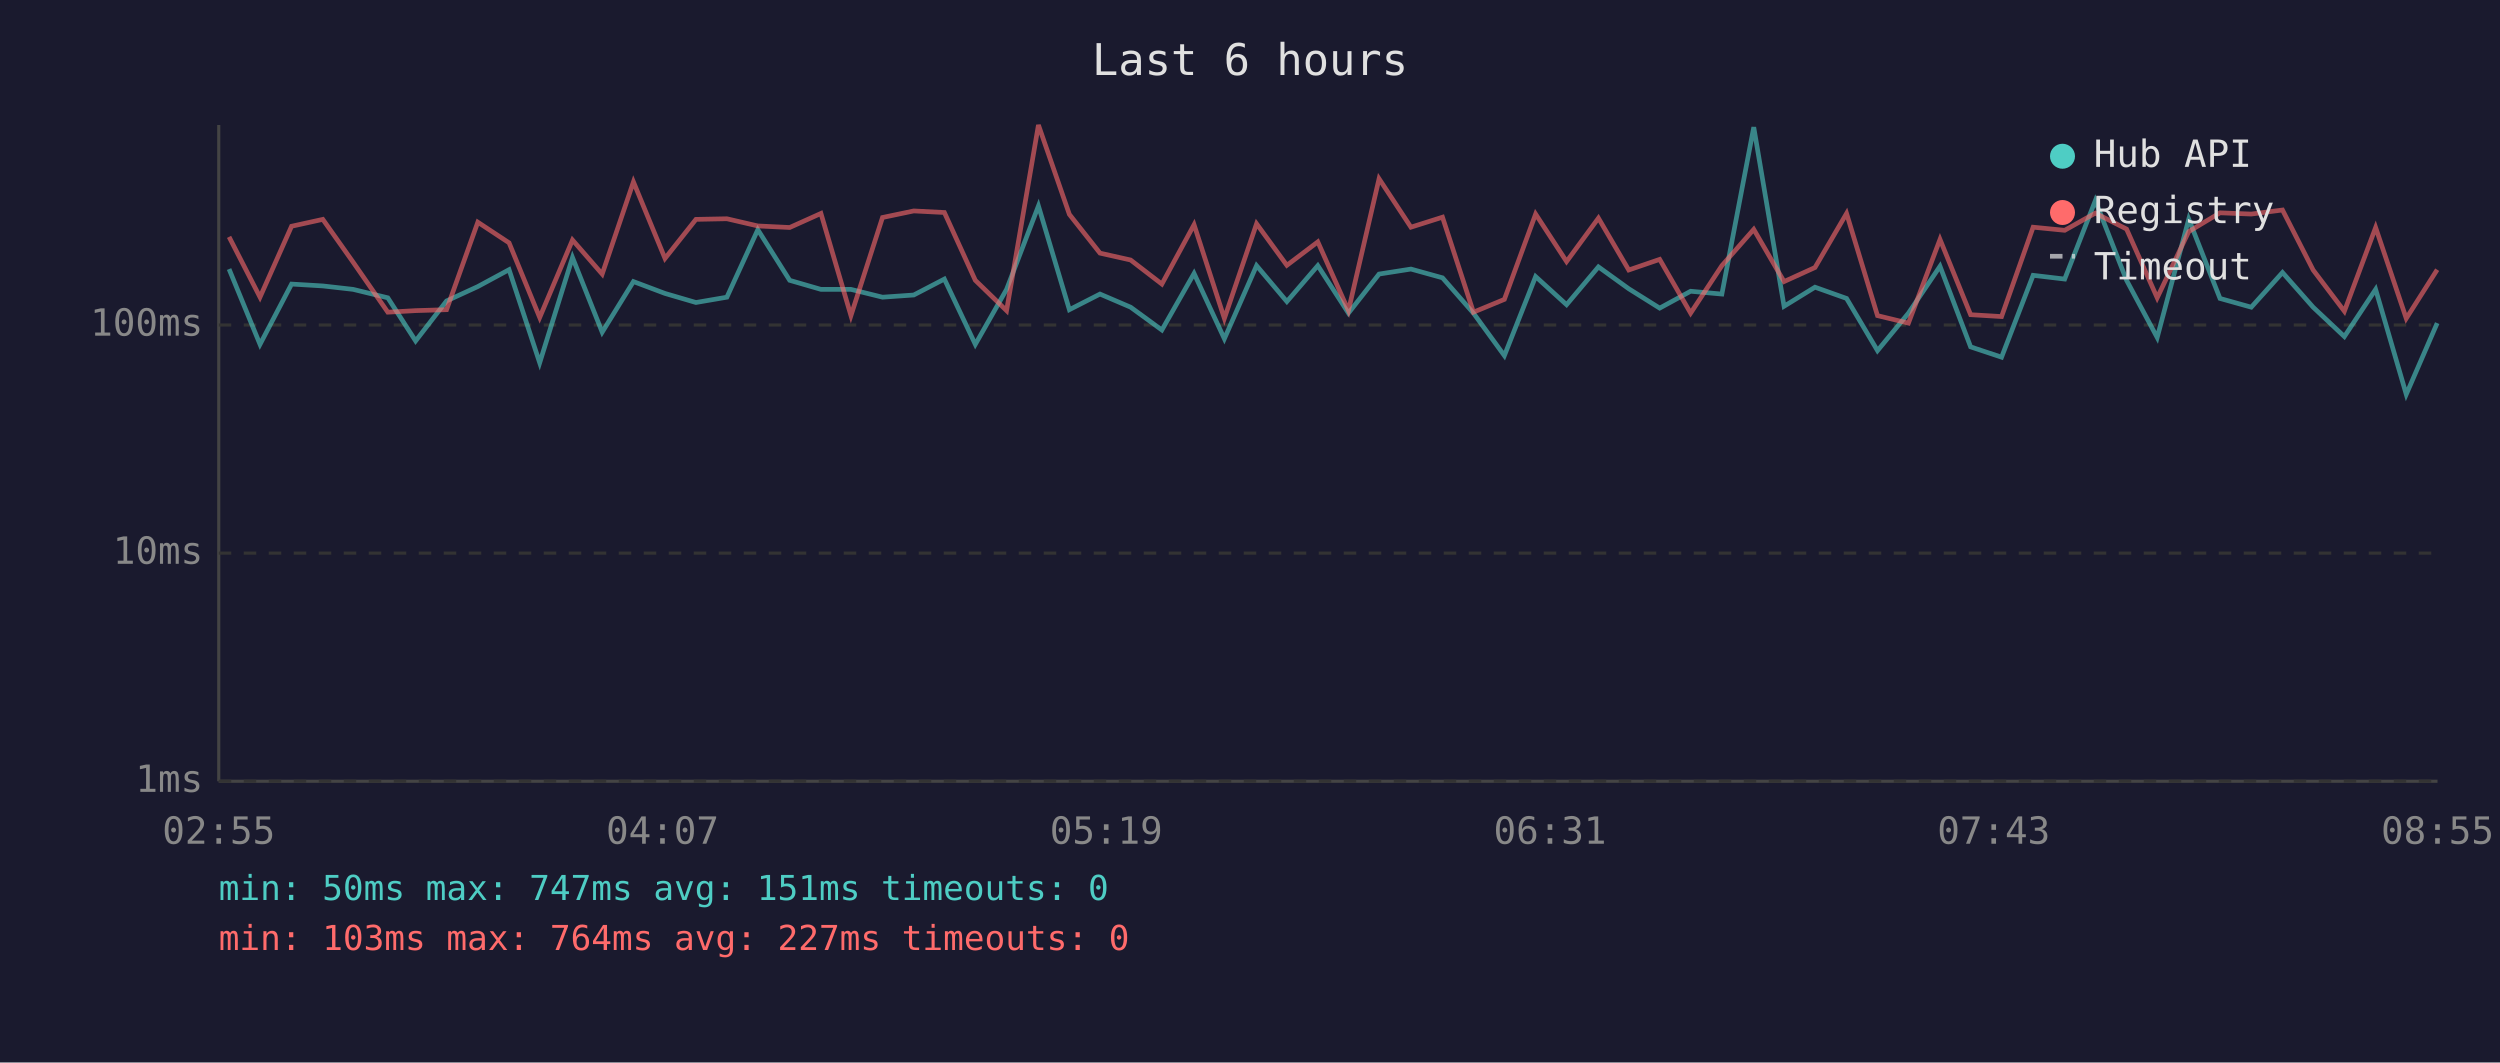
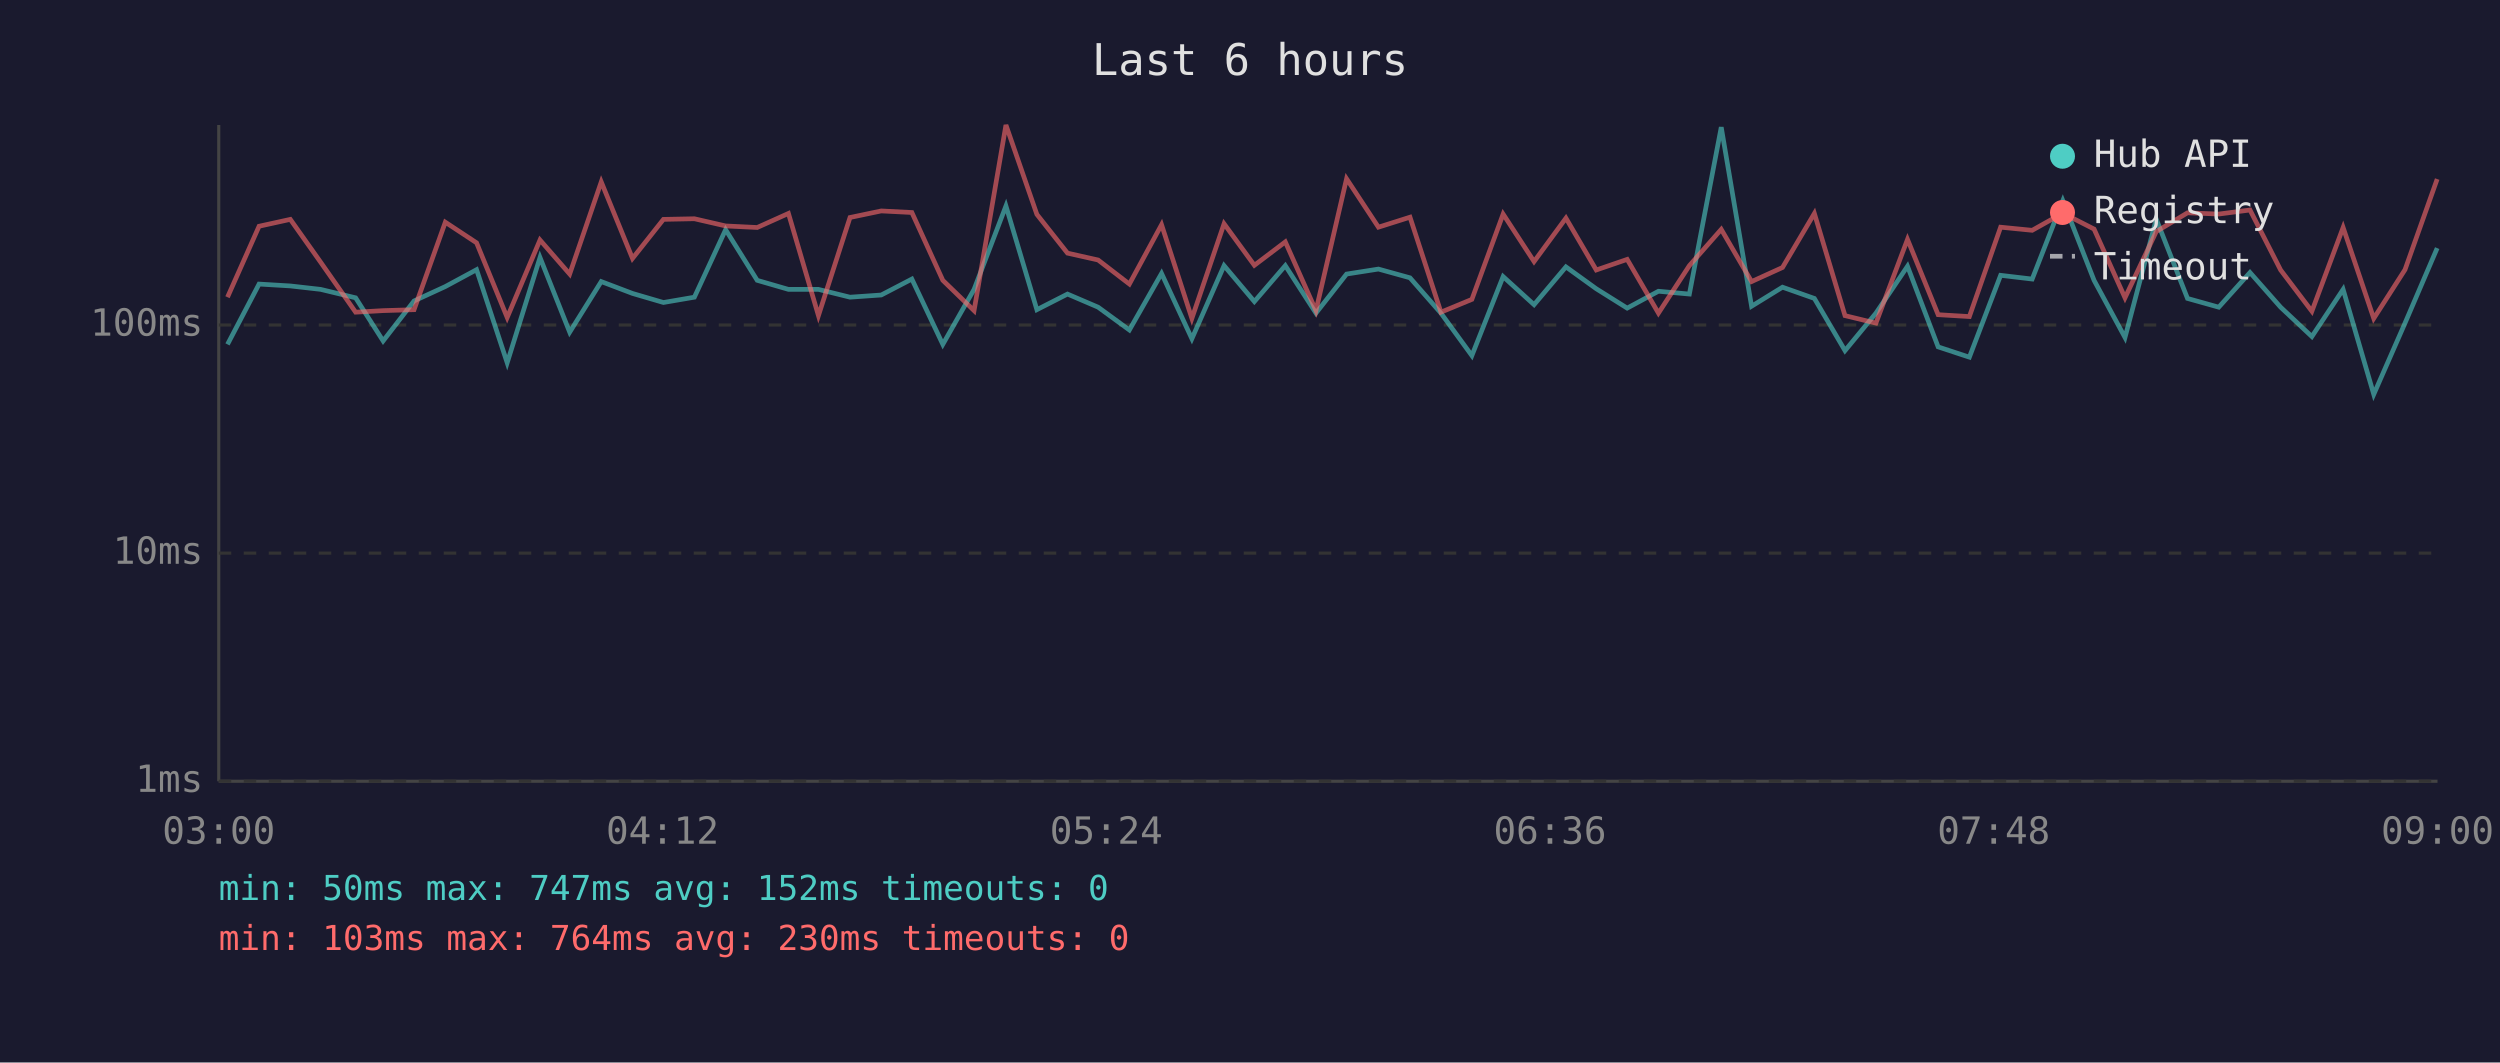
<svg xmlns="http://www.w3.org/2000/svg" viewBox="0 0 800 340" font-family="monospace" font-size="12">
  <rect width="800" height="340" fill="#1a1a2e" />
  <text x="400" y="24" fill="#e0e0e0" font-size="14" text-anchor="middle">Last 6 hours</text>
  <line x1="70" y1="40" x2="70" y2="250" stroke="#444" stroke-width="1" />
  <line x1="70" y1="250" x2="780" y2="250" stroke="#444" stroke-width="1" />
  <line x1="70" y1="250" x2="780" y2="250" stroke="#333" stroke-width="1" stroke-dasharray="4" />
  <text x="65" y="250" fill="#888" text-anchor="end" dominant-baseline="middle">1ms</text>
  <line x1="70" y1="177" x2="780" y2="177" stroke="#333" stroke-width="1" stroke-dasharray="4" />
  <text x="65" y="177" fill="#888" text-anchor="end" dominant-baseline="middle">10ms</text>
  <line x1="70" y1="104" x2="780" y2="104" stroke="#333" stroke-width="1" stroke-dasharray="4" />
  <text x="65" y="104" fill="#888" text-anchor="end" dominant-baseline="middle">100ms</text>
-   <text x="70" y="270" fill="#888" text-anchor="middle">02:55</text>
-   <text x="212" y="270" fill="#888" text-anchor="middle">04:07</text>
-   <text x="354" y="270" fill="#888" text-anchor="middle">05:19</text>
-   <text x="496" y="270" fill="#888" text-anchor="middle">06:31</text>
-   <text x="638" y="270" fill="#888" text-anchor="middle">07:43</text>
-   <text x="780" y="270" fill="#888" text-anchor="middle">08:55</text>
-   <polyline points="73.3,86.1 83.2,110.2 93.3,90.9 103.3,91.5 113.0,92.6 124.1,95.3 133.0,109.1 142.9,96.3 152.9,91.7 162.9,86.3 172.7,116.1 183.2,82.4 192.7,106.3 202.7,90.1 212.8,93.9 222.7,96.8 232.6,95.1 242.5,73.5 252.7,89.7 262.7,92.6 272.3,92.6 282.4,95.1 292.4,94.4 302.2,89.3 312.1,110.2 322.1,92.6 332.3,65.9 342.2,99.1 352.0,94.1 361.8,98.3 371.8,105.6 382.1,87.5 391.8,108.4 402.1,85.0 411.8,96.5 421.7,85.0 431.5,100.2 441.3,87.7 451.5,86.1 461.6,88.9 471.5,100.2 481.4,113.8 491.4,88.5 501.3,97.5 511.5,85.4 521.2,92.4 531.1,98.6 541.0,93.2 551.0,94.1 561.2,40.7 570.9,98.0 580.8,91.9 590.9,95.5 600.8,112.2 610.7,100.2 620.8,85.2 630.6,111.0 640.5,114.3 650.6,88.1 660.7,89.3 670.5,64.2 680.5,89.7 690.3,108.0 700.4,70.1 710.4,95.5 720.4,98.3 730.4,87.2 740.2,98.3 750.2,107.7 760.2,92.6 770.0,126.2 779.9,103.4" fill="none" stroke="#4ecdc4" stroke-width="1.5" opacity="0.6" />
-   <polyline points="73.3,75.8 83.2,95.1 93.3,72.4 103.3,70.2 113.0,83.9 124.1,99.9 133.0,99.4 142.9,99.1 152.9,71.1 162.9,77.7 172.7,101.6 183.2,76.8 192.7,87.7 202.7,58.2 212.8,82.7 222.7,70.2 232.6,70.0 242.5,72.3 252.7,72.8 262.7,68.3 272.3,101.0 282.4,69.6 292.4,67.5 302.2,68.0 312.1,89.7 322.1,99.4 332.3,40.0 342.2,68.6 352.0,81.0 361.8,83.2 371.8,90.9 382.1,71.9 391.8,101.9 402.1,71.6 411.8,84.9 421.7,77.4 431.5,99.4 441.3,57.2 451.5,72.7 461.6,69.5 471.5,99.9 481.4,95.8 491.4,68.5 501.3,83.7 511.5,69.8 521.2,86.4 531.1,83.0 541.0,100.2 551.0,85.0 561.2,73.4 570.9,90.1 580.8,85.6 590.9,68.3 600.8,101.0 610.7,103.4 620.8,76.6 630.6,100.7 640.5,101.3 650.6,72.7 660.7,73.7 670.5,68.2 680.5,73.3 690.3,95.3 700.4,74.1 710.4,68.1 720.4,68.5 730.4,67.2 740.2,86.4 750.2,99.6 760.2,72.8 770.0,101.9 779.9,86.3" fill="none" stroke="#ff6b6b" stroke-width="1.5" opacity="0.6" />
+   <text x="70" y="270" fill="#888" text-anchor="middle">03:00</text>
+   <text x="212" y="270" fill="#888" text-anchor="middle">04:12</text>
+   <text x="354" y="270" fill="#888" text-anchor="middle">05:24</text>
+   <text x="496" y="270" fill="#888" text-anchor="middle">06:36</text>
+   <text x="638" y="270" fill="#888" text-anchor="middle">07:48</text>
+   <text x="780" y="270" fill="#888" text-anchor="middle">09:00</text>
+   <polyline points="72.8,110.2 82.9,90.9 92.9,91.5 102.6,92.6 113.8,95.3 122.6,109.1 132.5,96.3 142.5,91.7 152.5,86.3 162.3,116.1 172.8,82.4 182.3,106.3 192.4,90.1 202.4,93.9 212.3,96.8 222.2,95.1 232.2,73.5 242.3,89.7 252.3,92.6 261.9,92.6 272.0,95.1 282.0,94.4 291.8,89.3 301.7,110.2 311.7,92.6 321.9,65.9 331.8,99.1 341.6,94.1 351.4,98.3 361.4,105.6 371.7,87.5 381.4,108.4 391.7,85.0 401.4,96.5 411.3,85.0 421.1,100.2 430.9,87.7 441.1,86.1 451.2,88.9 461.1,100.2 471.0,113.8 481.0,88.5 490.9,97.5 501.1,85.4 510.8,92.4 520.7,98.6 530.7,93.2 540.6,94.1 550.8,40.7 560.5,98.0 570.4,91.9 580.6,95.5 590.4,112.2 600.3,100.2 610.4,85.2 620.2,111.0 630.2,114.3 640.2,88.1 650.3,89.3 660.1,64.2 670.1,89.7 680.0,108.0 690.0,70.1 700.0,95.5 710.0,98.3 720.0,87.2 729.8,98.3 739.8,107.7 749.8,92.6 759.6,126.2 769.6,103.4 779.9,79.4" fill="none" stroke="#4ecdc4" stroke-width="1.5" opacity="0.6" />
+   <polyline points="72.8,95.1 82.9,72.4 92.9,70.2 102.6,83.9 113.8,99.9 122.6,99.4 132.5,99.1 142.5,71.1 152.5,77.7 162.3,101.6 172.8,76.8 182.3,87.7 192.4,58.2 202.4,82.7 212.3,70.2 222.2,70.0 232.2,72.3 242.3,72.8 252.3,68.3 261.9,101.0 272.0,69.6 282.0,67.5 291.8,68.0 301.7,89.7 311.7,99.4 321.9,40.0 331.8,68.6 341.6,81.0 351.4,83.2 361.4,90.9 371.7,71.9 381.4,101.9 391.7,71.6 401.4,84.9 411.3,77.4 421.1,99.4 430.9,57.2 441.1,72.7 451.2,69.5 461.1,99.9 471.0,95.8 481.0,68.5 490.9,83.7 501.1,69.8 510.8,86.4 520.7,83.0 530.7,100.2 540.6,85.0 550.8,73.4 560.5,90.1 570.4,85.6 580.6,68.3 590.4,101.0 600.3,103.4 610.4,76.6 620.2,100.7 630.2,101.3 640.2,72.7 650.3,73.7 660.1,68.2 670.1,73.3 680.0,95.3 690.0,74.1 700.0,68.1 710.0,68.5 720.0,67.2 729.8,86.4 739.8,99.6 749.8,72.8 759.6,101.9 769.6,86.3 779.9,57.3" fill="none" stroke="#ff6b6b" stroke-width="1.5" opacity="0.6" />
  <circle cx="660" cy="50" r="4" fill="#4ecdc4" />
  <text x="670" y="50" fill="#e0e0e0" dominant-baseline="middle">Hub API</text>
  <circle cx="660" cy="68" r="4" fill="#ff6b6b" />
  <text x="670" y="68" fill="#e0e0e0" dominant-baseline="middle">Registry</text>
  <line x1="656" y1="82" x2="664" y2="82" stroke="#e0e0e0" stroke-width="1.5" stroke-dasharray="4,3" opacity="0.7" />
  <text x="670" y="86" fill="#e0e0e0" dominant-baseline="middle">Timeout</text>
-   <text x="70" y="288" fill="#4ecdc4" font-size="11">min: 50ms  max: 747ms  avg: 151ms  timeouts: 0</text>
-   <text x="70" y="304" fill="#ff6b6b" font-size="11">min: 103ms  max: 764ms  avg: 227ms  timeouts: 0</text>
+   <text x="70" y="288" fill="#4ecdc4" font-size="11">min: 50ms  max: 747ms  avg: 152ms  timeouts: 0</text>
+   <text x="70" y="304" fill="#ff6b6b" font-size="11">min: 103ms  max: 764ms  avg: 230ms  timeouts: 0</text>
</svg>
